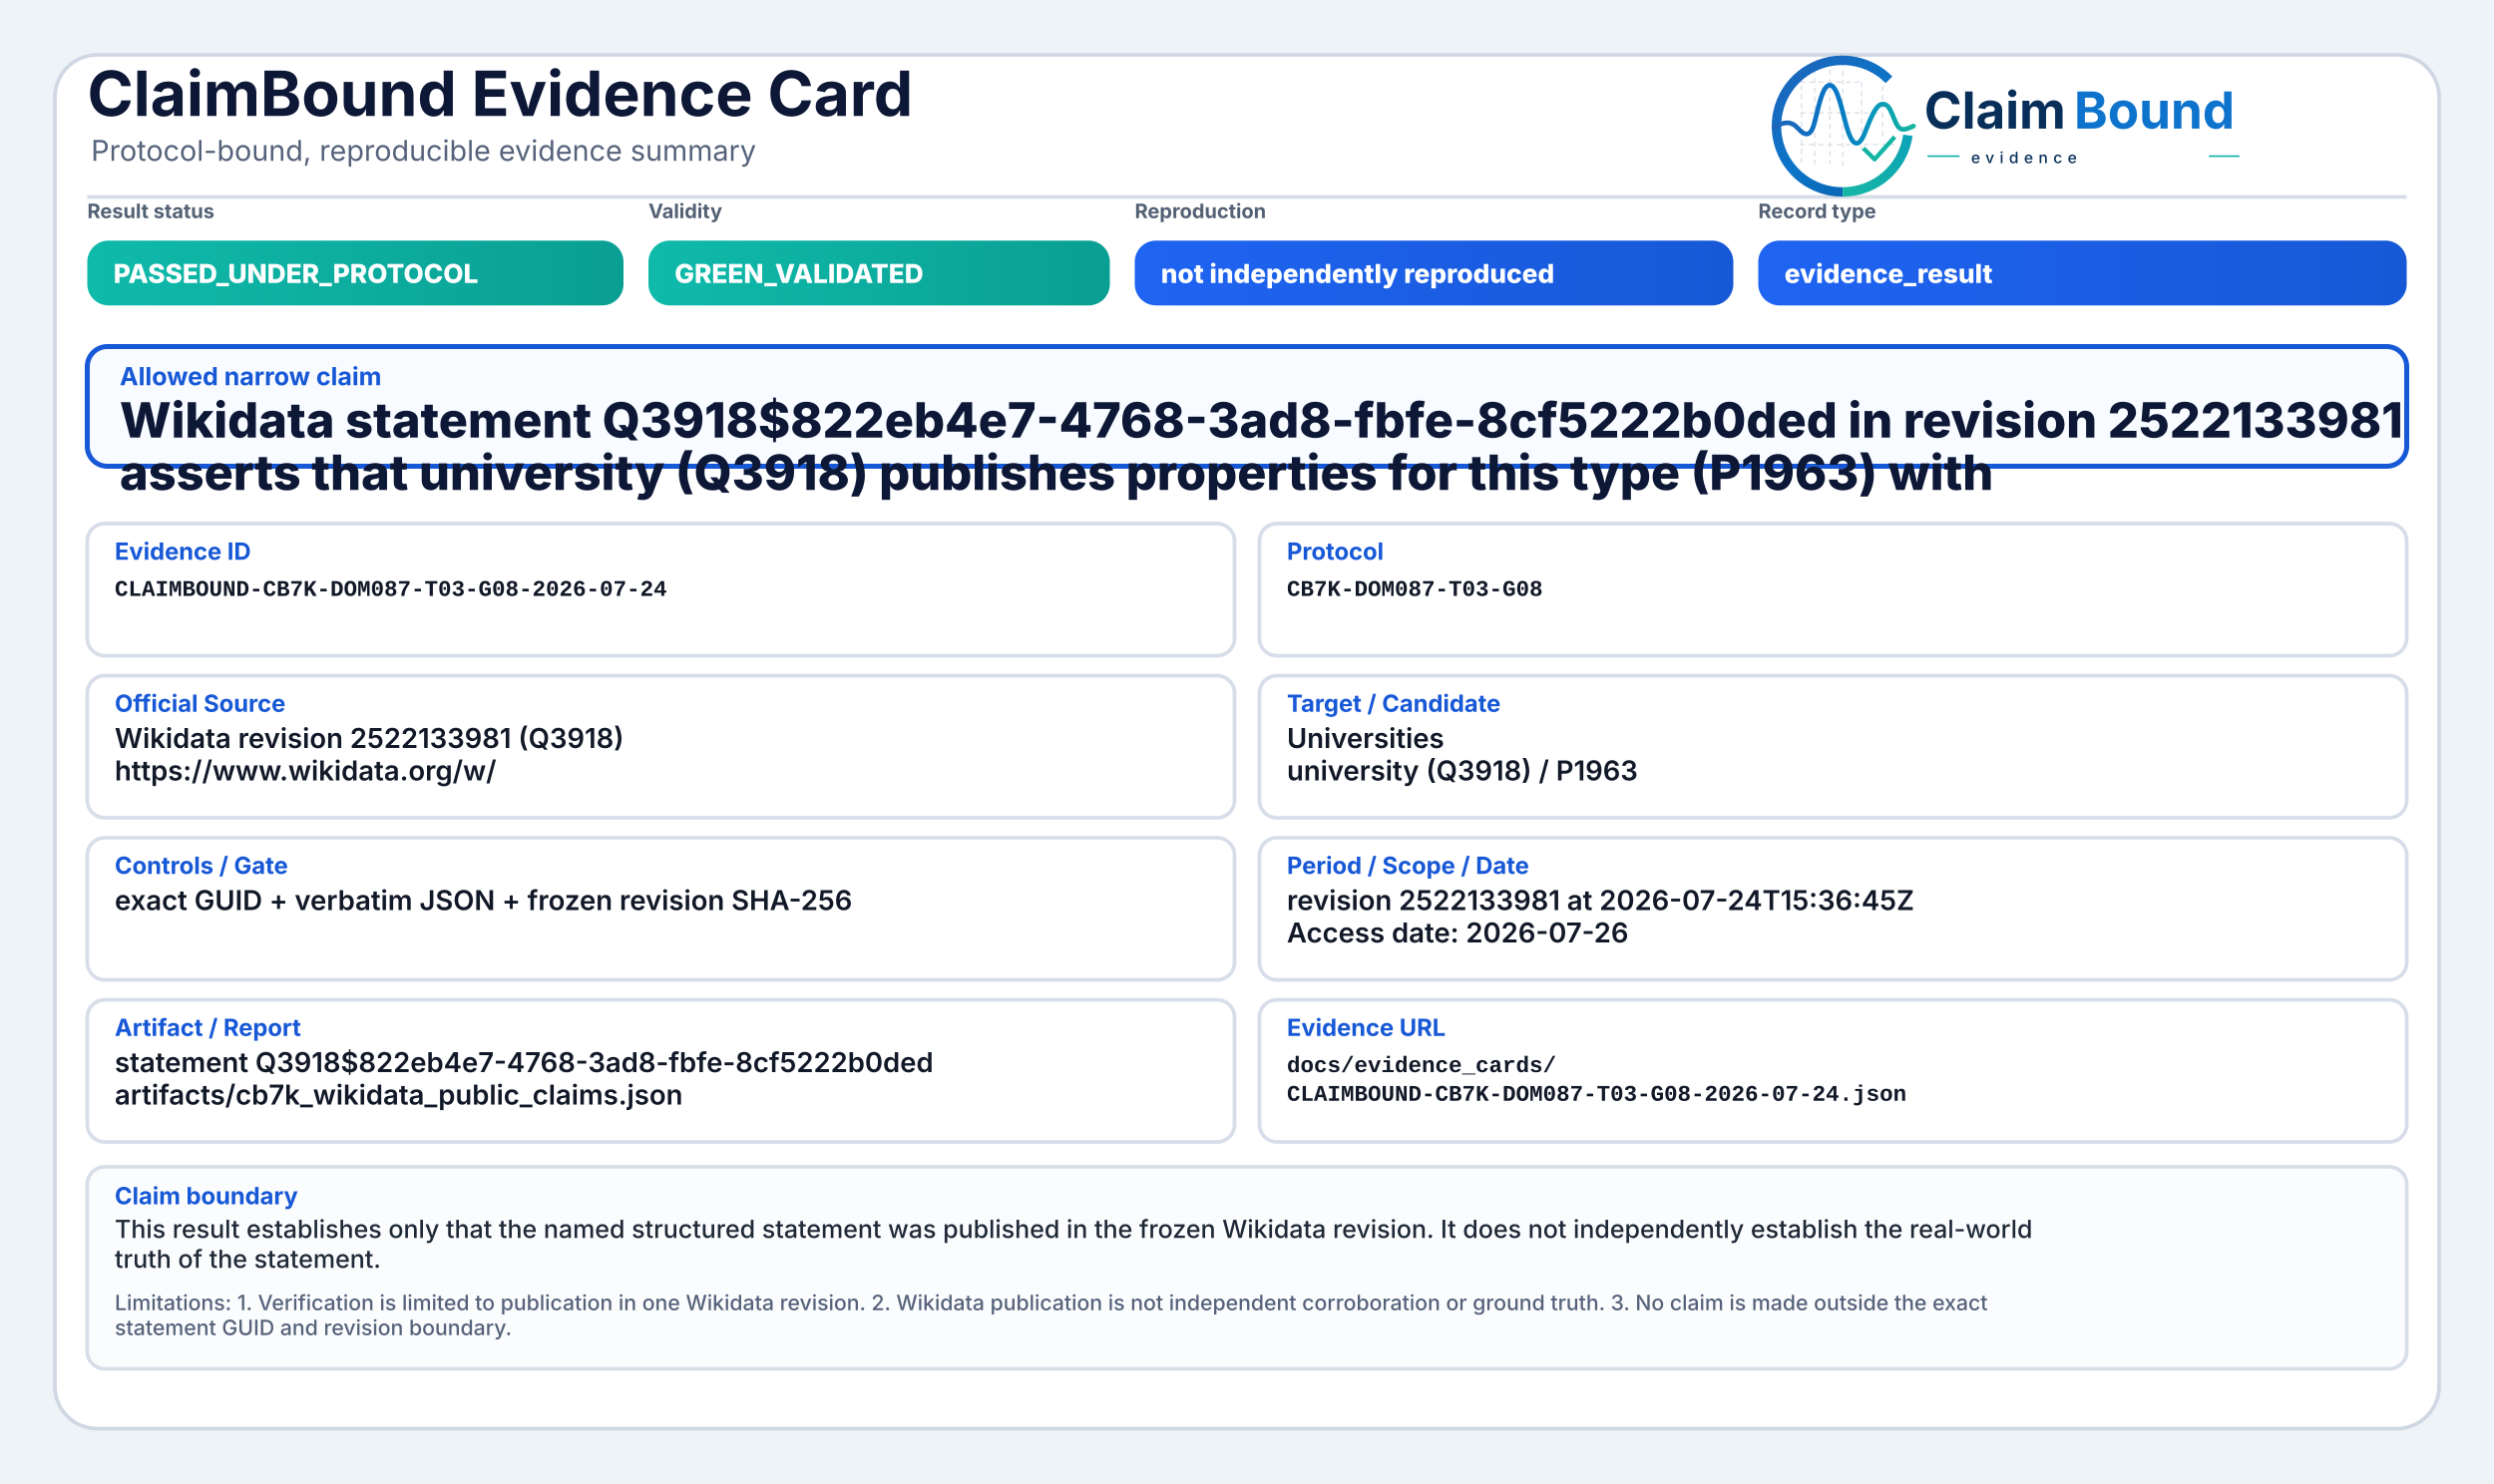
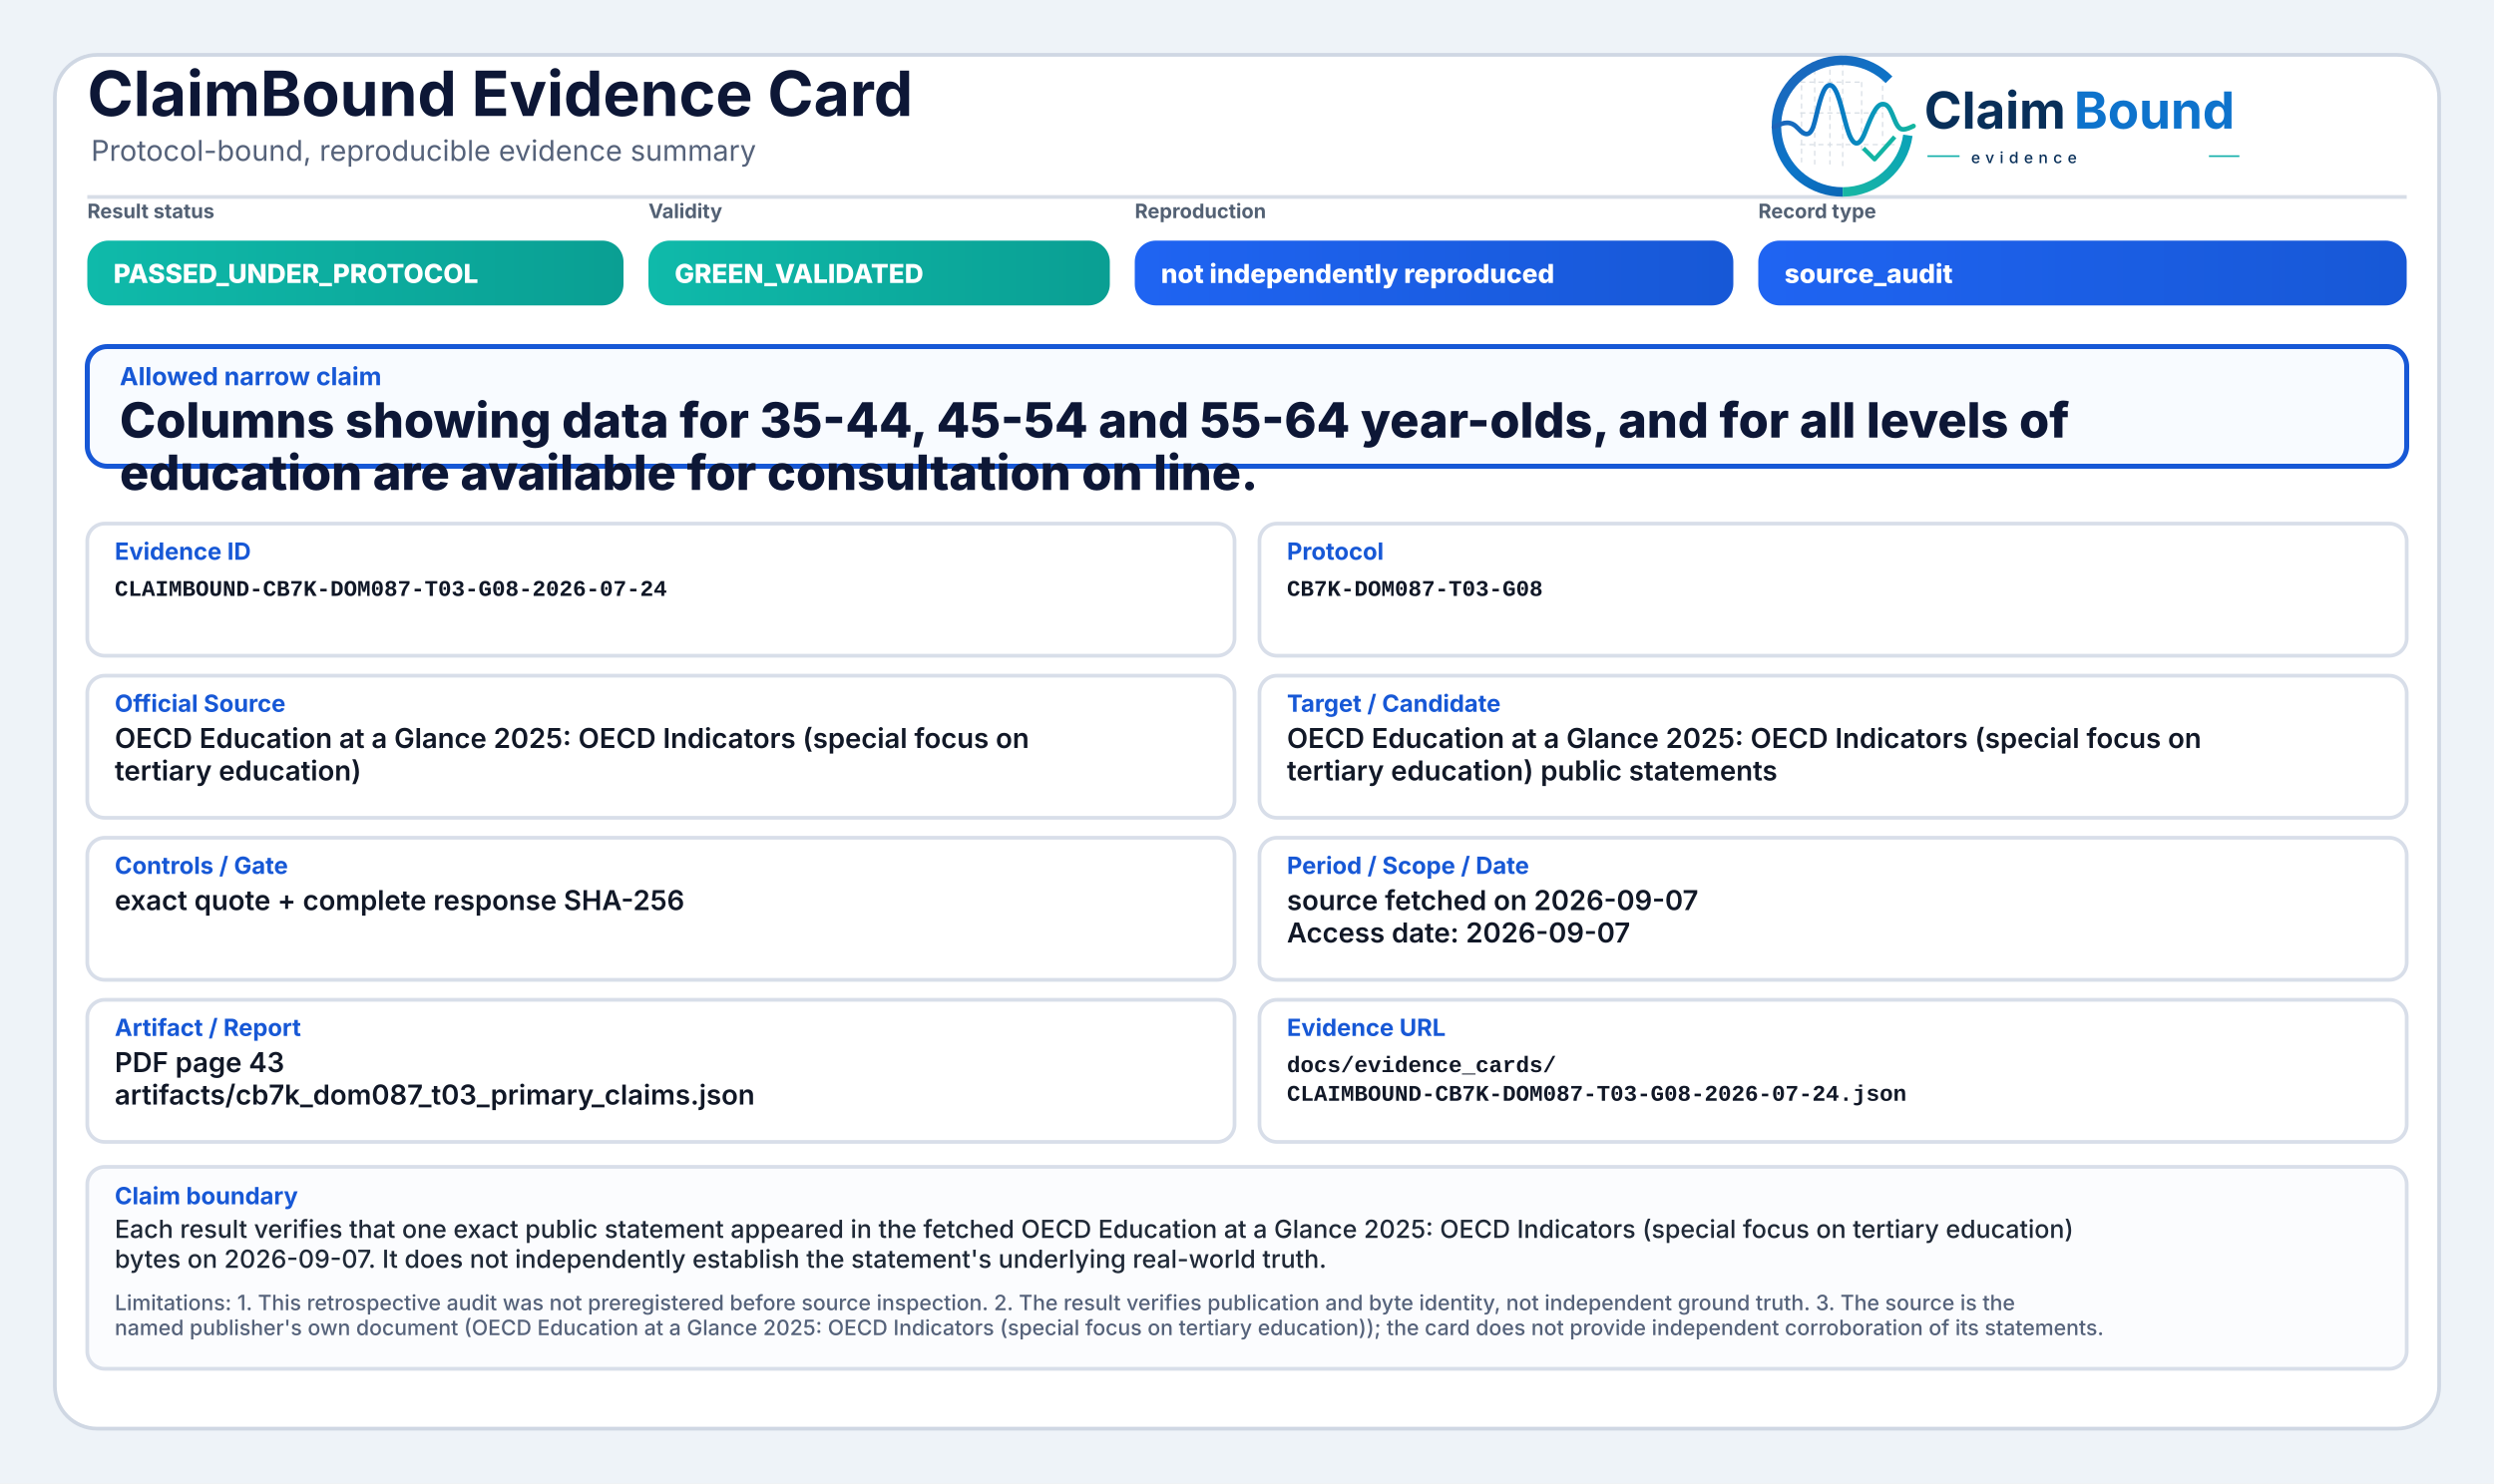
<svg xmlns="http://www.w3.org/2000/svg" width="2000" height="1190" viewBox="0 0 2000 1190" role="img" aria-label="ClaimBound Evidence Card">
  <defs>
    <linearGradient id="greenGrad" x1="0" y1="0" x2="1" y2="0">
      <stop offset="0%" stop-color="#0fbaaa" />
      <stop offset="100%" stop-color="#0a9f93" />
    </linearGradient>
    <linearGradient id="yellowGrad" x1="0" y1="0" x2="1" y2="0">
      <stop offset="0%" stop-color="#fbbf24" />
      <stop offset="100%" stop-color="#d97706" />
    </linearGradient>
    <linearGradient id="amberGrad" x1="0" y1="0" x2="1" y2="0">
      <stop offset="0%" stop-color="#f97316" />
      <stop offset="100%" stop-color="#c2410c" />
    </linearGradient>
    <linearGradient id="redGrad" x1="0" y1="0" x2="1" y2="0">
      <stop offset="0%" stop-color="#ef4444" />
      <stop offset="100%" stop-color="#b91c1c" />
    </linearGradient>
    <linearGradient id="grayGrad" x1="0" y1="0" x2="1" y2="0">
      <stop offset="0%" stop-color="#64748b" />
      <stop offset="100%" stop-color="#475569" />
    </linearGradient>
    <linearGradient id="blueGrad" x1="0" y1="0" x2="1" y2="0">
      <stop offset="0%" stop-color="#1f64f2" />
      <stop offset="100%" stop-color="#1758d6" />
    </linearGradient>
    <linearGradient id="logoRingBlue" x1="73" y1="453" x2="348" y2="793" gradientUnits="userSpaceOnUse">
      <stop offset="0" stop-color="#1E64BA" />
      <stop offset="0.55" stop-color="#0C75C8" />
      <stop offset="1" stop-color="#0A5FAB" />
    </linearGradient>
    <linearGradient id="logoRingTeal" x1="221" y1="792" x2="403" y2="594" gradientUnits="userSpaceOnUse">
      <stop offset="0" stop-color="#18B7A3" />
      <stop offset="1" stop-color="#089EBC" />
    </linearGradient>
    <linearGradient id="logoSignalGradient" x1="61" y1="628" x2="404" y2="628" gradientUnits="userSpaceOnUse">
      <stop offset="0" stop-color="#1E64BA" />
      <stop offset="0.43" stop-color="#0877C4" />
      <stop offset="0.72" stop-color="#0A97BB" />
      <stop offset="1" stop-color="#14B69E" />
    </linearGradient>
  </defs>
  <rect x="0" y="0" width="2000" height="1190" fill="#eef3f8" />
  <rect x="44" y="44" width="1912" height="1102" rx="34" fill="#ffffff" stroke="#cfd7e3" stroke-width="3" />
  <path d="M70 158 H1930" stroke="#d7dde7" stroke-width="3" />
  <text x="70" y="93" font-family="Inter, Segoe UI, Arial, sans-serif" font-size="50" font-weight="750" fill="#0d1736">ClaimBound Evidence Card</text>
  <text x="73" y="129" font-family="Inter, Segoe UI, Arial, sans-serif" font-size="23" font-weight="400" fill="#55627a">Protocol-bound, reproducible evidence summary</text>
  <g aria-label="ClaimBound evidence logo" transform="translate(1415,52) scale(0.33) translate(-40,-478)">
    <g stroke-linecap="butt" stroke-linejoin="round">
      <g stroke="#CBD3DC" stroke-width="3.2" stroke-linecap="round" stroke-dasharray="10 12" opacity="0.72">
        <path d="M130 507V714" />
        <path d="M162 490V719" />
        <path d="M199 491V719" />
        <path d="M230 471V726" />
        <path d="M276 521V690" />
        <path d="M327 508V650" />
        <path d="M128 520H277" />
        <path d="M128 595H327" />
        <path d="M128 672H355" />
      </g>
      <path d="M342.6 514.3A160 160 0 1 0 230 787" fill="none" stroke="url(#logoRingBlue)" stroke-width="23" />
      <path d="M230 787A160 160 0 0 0 388.4 649.3" fill="none" stroke="url(#logoRingTeal)" stroke-width="23" />
      <path d="M63 629.5C87 616.4 104.3 613.6 121.2 632.2C140.7 653.8 153.4 651.6 162.1 616.2C173.8 568.5 182.5 527.5 198.9 527.5C217.5 527.5 228.4 590.6 240.3 630.8C253.4 675.4 268.6 682.8 284.6 641.5C303.5 592.9 315.2 567.6 333.7 574.7C352.6 582 355.7 635.1 376.6 634.9C386.2 634.8 394 630.4 402 626.8" fill="none" stroke="url(#logoSignalGradient)" stroke-width="11.5" stroke-linecap="round" />
      <path d="M284 684.5L307.5 707.7L353 657" fill="none" stroke="#12B4A4" stroke-width="10.5" stroke-linecap="square" />
    </g>
    <text x="428" y="633" font-family="Inter, Segoe UI, Arial, sans-serif" font-size="124" font-weight="750" fill="#082F59" text-rendering="geometricPrecision">Claim</text>
    <text x="792" y="633" font-family="Inter, Segoe UI, Arial, sans-serif" font-size="124" font-weight="750" fill="#0E73CC" text-rendering="geometricPrecision">Bound</text>
    <line x1="436" y1="700" x2="514" y2="700" stroke="#11AFA9" stroke-width="4" />
    <text x="542" y="717" font-family="Inter, Segoe UI, Arial, sans-serif" font-size="38" font-weight="500" letter-spacing="13" fill="#082F59">evidence</text>
    <line x1="1120" y1="700" x2="1194" y2="700" stroke="#11AFA9" stroke-width="4" />
  </g>
  <text x="70" y="175" font-family="Inter, Segoe UI, Arial, sans-serif" font-size="16" font-weight="650" fill="#536174">Result status</text>
  <rect x="70" y="193" width="430" height="52" rx="17" fill="url(#greenGrad)" />
  <text x="91" y="227" font-family="Inter, Segoe UI, Arial, sans-serif" font-size="21" font-weight="800" fill="#ffffff">PASSED_UNDER_PROTOCOL</text>
  <text x="520" y="175" font-family="Inter, Segoe UI, Arial, sans-serif" font-size="16" font-weight="650" fill="#536174">Validity</text>
  <rect x="520" y="193" width="370" height="52" rx="17" fill="url(#greenGrad)" />
  <text x="541" y="227" font-family="Inter, Segoe UI, Arial, sans-serif" font-size="21" font-weight="800" fill="#ffffff">GREEN_VALIDATED</text>
  <text x="910" y="175" font-family="Inter, Segoe UI, Arial, sans-serif" font-size="16" font-weight="650" fill="#536174">Reproduction</text>
  <rect x="910" y="193" width="480" height="52" rx="17" fill="url(#blueGrad)" />
  <text x="931" y="227" font-family="Inter, Segoe UI, Arial, sans-serif" font-size="21" font-weight="800" fill="#ffffff">not independently reproduced</text>
  <text x="1410" y="175" font-family="Inter, Segoe UI, Arial, sans-serif" font-size="16" font-weight="650" fill="#536174">Record type</text>
  <rect x="1410" y="193" width="520" height="52" rx="17" fill="url(#blueGrad)" />
-   <text x="1431" y="227" font-family="Inter, Segoe UI, Arial, sans-serif" font-size="21" font-weight="800" fill="#ffffff">evidence_result</text>
+   <text x="1431" y="227" font-family="Inter, Segoe UI, Arial, sans-serif" font-size="21" font-weight="800" fill="#ffffff">source_audit</text>
  <rect x="70" y="278" width="1860" height="96" rx="16" fill="#f8fbff" stroke="#1758d6" stroke-width="4" />
  <text x="96" y="309" font-family="Inter, Segoe UI, Arial, sans-serif" font-size="20" font-weight="750" fill="#1758d6">Allowed narrow claim</text>
-   <text x="96" y="351" font-family="Inter, Segoe UI, Arial, sans-serif" font-size="39" font-weight="800" fill="#0d1736">Wikidata statement Q3918$822eb4e7-4768-3ad8-fbfe-8cf5222b0ded in revision 2522133981</text>
-   <text x="96" y="393" font-family="Inter, Segoe UI, Arial, sans-serif" font-size="39" font-weight="800" fill="#0d1736">asserts that university (Q3918) publishes properties for this type (P1963) with</text>
+   <text x="96" y="351" font-family="Inter, Segoe UI, Arial, sans-serif" font-size="39" font-weight="800" fill="#0d1736">Columns showing data for 35-44, 45-54 and 55-64 year-olds, and for all levels of</text>
+   <text x="96" y="393" font-family="Inter, Segoe UI, Arial, sans-serif" font-size="39" font-weight="800" fill="#0d1736">education are available for consultation on line.</text>
  <rect x="70" y="420" width="920" height="106" rx="14" fill="#ffffff" stroke="#d8dee9" stroke-width="3" />
  <text x="92" y="449" font-family="Inter, Segoe UI, Arial, sans-serif" font-size="19" font-weight="750" fill="#1758d6">Evidence ID</text>
  <text x="92" y="478" font-family="SFMono-Regular, Consolas, Liberation Mono, monospace" font-size="18" font-weight="600" fill="#111827">CLAIMBOUND-CB7K-DOM087-T03-G08-2026-07-24</text>
  <rect x="1010" y="420" width="920" height="106" rx="14" fill="#ffffff" stroke="#d8dee9" stroke-width="3" />
  <text x="1032" y="449" font-family="Inter, Segoe UI, Arial, sans-serif" font-size="19" font-weight="750" fill="#1758d6">Protocol</text>
  <text x="1032" y="478" font-family="SFMono-Regular, Consolas, Liberation Mono, monospace" font-size="18" font-weight="600" fill="#111827">CB7K-DOM087-T03-G08</text>
  <rect x="70" y="542" width="920" height="114" rx="14" fill="#ffffff" stroke="#d8dee9" stroke-width="3" />
  <text x="92" y="571" font-family="Inter, Segoe UI, Arial, sans-serif" font-size="19" font-weight="750" fill="#1758d6">Official Source</text>
-   <text x="92" y="600" font-family="Inter, Segoe UI, Arial, sans-serif" font-size="22" font-weight="600" fill="#111827">Wikidata revision 2522133981 (Q3918)</text>
-   <text x="92" y="626" font-family="Inter, Segoe UI, Arial, sans-serif" font-size="22" font-weight="600" fill="#111827">https://www.wikidata.org/w/</text>
+   <text x="92" y="600" font-family="Inter, Segoe UI, Arial, sans-serif" font-size="22" font-weight="600" fill="#111827">OECD Education at a Glance 2025: OECD Indicators (special focus on</text>
+   <text x="92" y="626" font-family="Inter, Segoe UI, Arial, sans-serif" font-size="22" font-weight="600" fill="#111827">tertiary education)</text>
  <rect x="1010" y="542" width="920" height="114" rx="14" fill="#ffffff" stroke="#d8dee9" stroke-width="3" />
  <text x="1032" y="571" font-family="Inter, Segoe UI, Arial, sans-serif" font-size="19" font-weight="750" fill="#1758d6">Target / Candidate</text>
-   <text x="1032" y="600" font-family="Inter, Segoe UI, Arial, sans-serif" font-size="22" font-weight="600" fill="#111827">Universities</text>
-   <text x="1032" y="626" font-family="Inter, Segoe UI, Arial, sans-serif" font-size="22" font-weight="600" fill="#111827">university (Q3918) / P1963</text>
+   <text x="1032" y="600" font-family="Inter, Segoe UI, Arial, sans-serif" font-size="22" font-weight="600" fill="#111827">OECD Education at a Glance 2025: OECD Indicators (special focus on</text>
+   <text x="1032" y="626" font-family="Inter, Segoe UI, Arial, sans-serif" font-size="22" font-weight="600" fill="#111827">tertiary education) public statements</text>
  <rect x="70" y="672" width="920" height="114" rx="14" fill="#ffffff" stroke="#d8dee9" stroke-width="3" />
  <text x="92" y="701" font-family="Inter, Segoe UI, Arial, sans-serif" font-size="19" font-weight="750" fill="#1758d6">Controls / Gate</text>
-   <text x="92" y="730" font-family="Inter, Segoe UI, Arial, sans-serif" font-size="22" font-weight="600" fill="#111827">exact GUID + verbatim JSON + frozen revision SHA-256</text>
+   <text x="92" y="730" font-family="Inter, Segoe UI, Arial, sans-serif" font-size="22" font-weight="600" fill="#111827">exact quote + complete response SHA-256</text>
  <rect x="1010" y="672" width="920" height="114" rx="14" fill="#ffffff" stroke="#d8dee9" stroke-width="3" />
  <text x="1032" y="701" font-family="Inter, Segoe UI, Arial, sans-serif" font-size="19" font-weight="750" fill="#1758d6">Period / Scope / Date</text>
-   <text x="1032" y="730" font-family="Inter, Segoe UI, Arial, sans-serif" font-size="22" font-weight="600" fill="#111827">revision 2522133981 at 2026-07-24T15:36:45Z</text>
-   <text x="1032" y="756" font-family="Inter, Segoe UI, Arial, sans-serif" font-size="22" font-weight="600" fill="#111827">Access date: 2026-07-26</text>
+   <text x="1032" y="730" font-family="Inter, Segoe UI, Arial, sans-serif" font-size="22" font-weight="600" fill="#111827">source fetched on 2026-09-07</text>
+   <text x="1032" y="756" font-family="Inter, Segoe UI, Arial, sans-serif" font-size="22" font-weight="600" fill="#111827">Access date: 2026-09-07</text>
  <rect x="70" y="802" width="920" height="114" rx="14" fill="#ffffff" stroke="#d8dee9" stroke-width="3" />
  <text x="92" y="831" font-family="Inter, Segoe UI, Arial, sans-serif" font-size="19" font-weight="750" fill="#1758d6">Artifact / Report</text>
-   <text x="92" y="860" font-family="Inter, Segoe UI, Arial, sans-serif" font-size="22" font-weight="600" fill="#111827">statement Q3918$822eb4e7-4768-3ad8-fbfe-8cf5222b0ded</text>
-   <text x="92" y="886" font-family="Inter, Segoe UI, Arial, sans-serif" font-size="22" font-weight="600" fill="#111827">artifacts/cb7k_wikidata_public_claims.json</text>
+   <text x="92" y="860" font-family="Inter, Segoe UI, Arial, sans-serif" font-size="22" font-weight="600" fill="#111827">PDF page 43</text>
+   <text x="92" y="886" font-family="Inter, Segoe UI, Arial, sans-serif" font-size="22" font-weight="600" fill="#111827">artifacts/cb7k_dom087_t03_primary_claims.json</text>
  <rect x="1010" y="802" width="920" height="114" rx="14" fill="#ffffff" stroke="#d8dee9" stroke-width="3" />
  <text x="1032" y="831" font-family="Inter, Segoe UI, Arial, sans-serif" font-size="19" font-weight="750" fill="#1758d6">Evidence URL</text>
  <text x="1032" y="860" font-family="SFMono-Regular, Consolas, Liberation Mono, monospace" font-size="18" font-weight="600" fill="#111827">docs/evidence_cards/</text>
  <text x="1032" y="883" font-family="SFMono-Regular, Consolas, Liberation Mono, monospace" font-size="18" font-weight="600" fill="#111827">CLAIMBOUND-CB7K-DOM087-T03-G08-2026-07-24.json</text>
  <rect x="70" y="936" width="1860" height="162" rx="14" fill="#fbfcfe" stroke="#d8dee9" stroke-width="3" />
  <text x="92" y="966" font-family="Inter, Segoe UI, Arial, sans-serif" font-size="19" font-weight="750" fill="#1758d6">Claim boundary</text>
-   <text x="92" y="993" font-family="Inter, Segoe UI, Arial, sans-serif" font-size="20" font-weight="500" fill="#1f2937">This result establishes only that the named structured statement was published in the frozen Wikidata revision. It does not independently establish the real-world</text>
-   <text x="92" y="1017" font-family="Inter, Segoe UI, Arial, sans-serif" font-size="20" font-weight="500" fill="#1f2937">truth of the statement.</text>
-   <text x="92" y="1051" font-family="Inter, Segoe UI, Arial, sans-serif" font-size="17" font-weight="500" fill="#55627a">Limitations: 1. Verification is limited to publication in one Wikidata revision. 2. Wikidata publication is not independent corroboration or ground truth. 3. No claim is made outside the exact</text>
-   <text x="92" y="1071" font-family="Inter, Segoe UI, Arial, sans-serif" font-size="17" font-weight="500" fill="#55627a">statement GUID and revision boundary.</text>
+   <text x="92" y="993" font-family="Inter, Segoe UI, Arial, sans-serif" font-size="20" font-weight="500" fill="#1f2937">Each result verifies that one exact public statement appeared in the fetched OECD Education at a Glance 2025: OECD Indicators (special focus on tertiary education)</text>
+   <text x="92" y="1017" font-family="Inter, Segoe UI, Arial, sans-serif" font-size="20" font-weight="500" fill="#1f2937">bytes on 2026-09-07. It does not independently establish the statement's underlying real-world truth.</text>
+   <text x="92" y="1051" font-family="Inter, Segoe UI, Arial, sans-serif" font-size="17" font-weight="500" fill="#55627a">Limitations: 1. This retrospective audit was not preregistered before source inspection. 2. The result verifies publication and byte identity, not independent ground truth. 3. The source is the</text>
+   <text x="92" y="1071" font-family="Inter, Segoe UI, Arial, sans-serif" font-size="17" font-weight="500" fill="#55627a">named publisher's own document (OECD Education at a Glance 2025: OECD Indicators (special focus on tertiary education)); the card does not provide independent corroboration of its statements.</text>
</svg>
